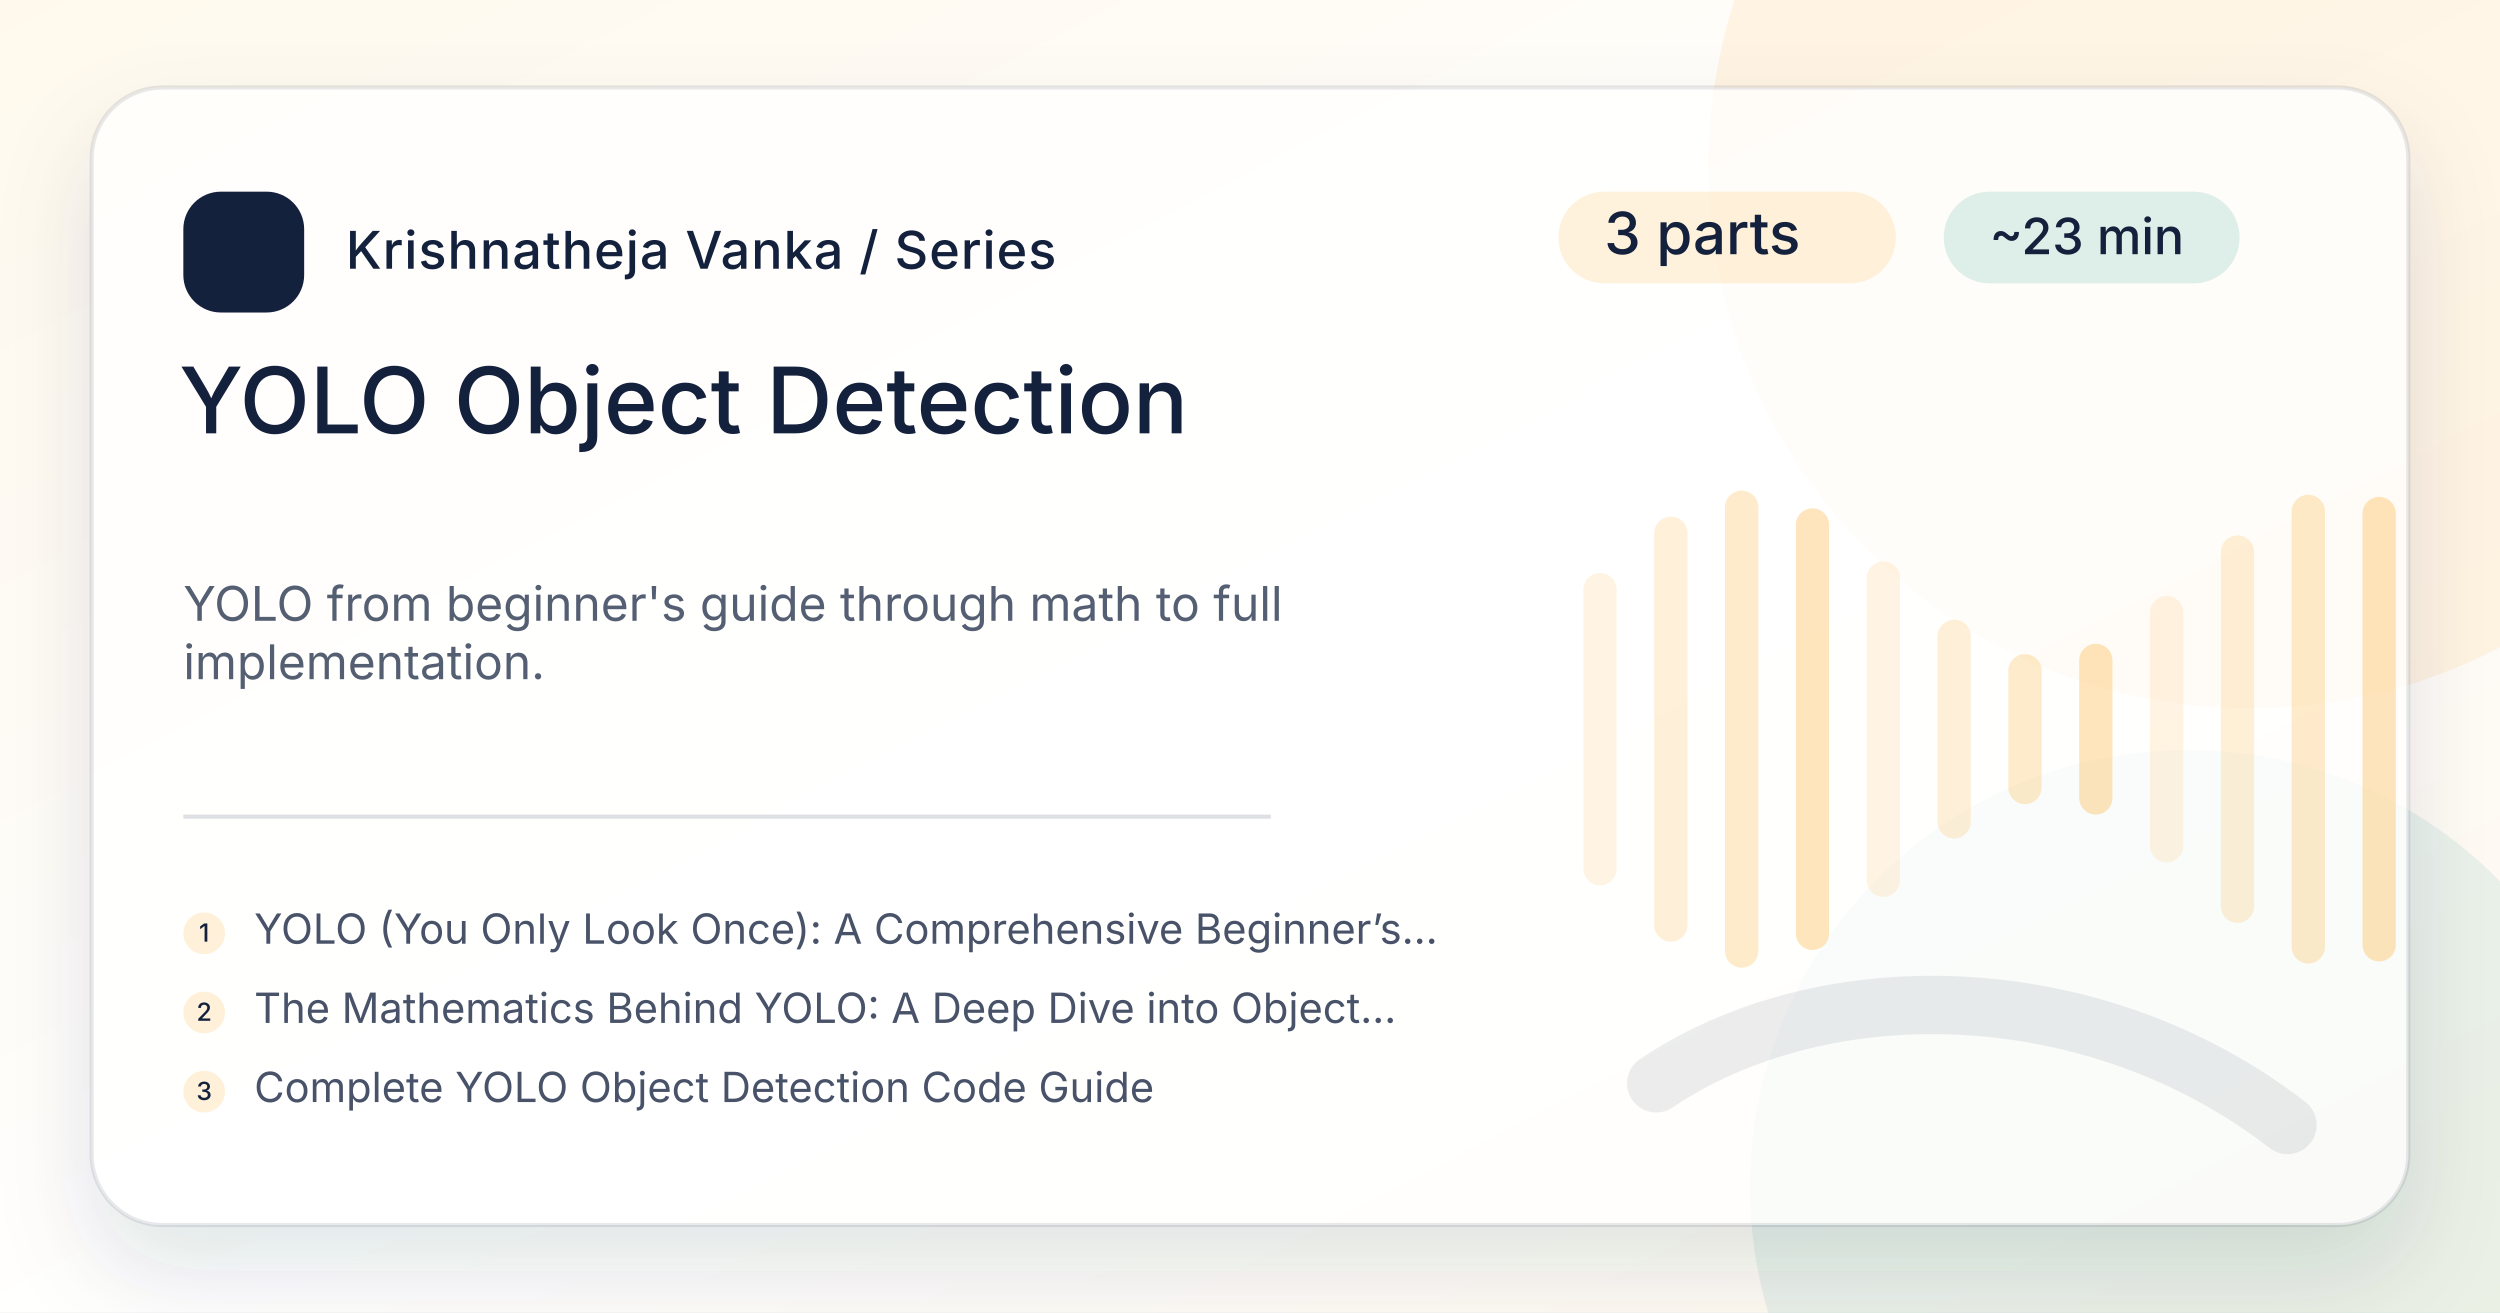
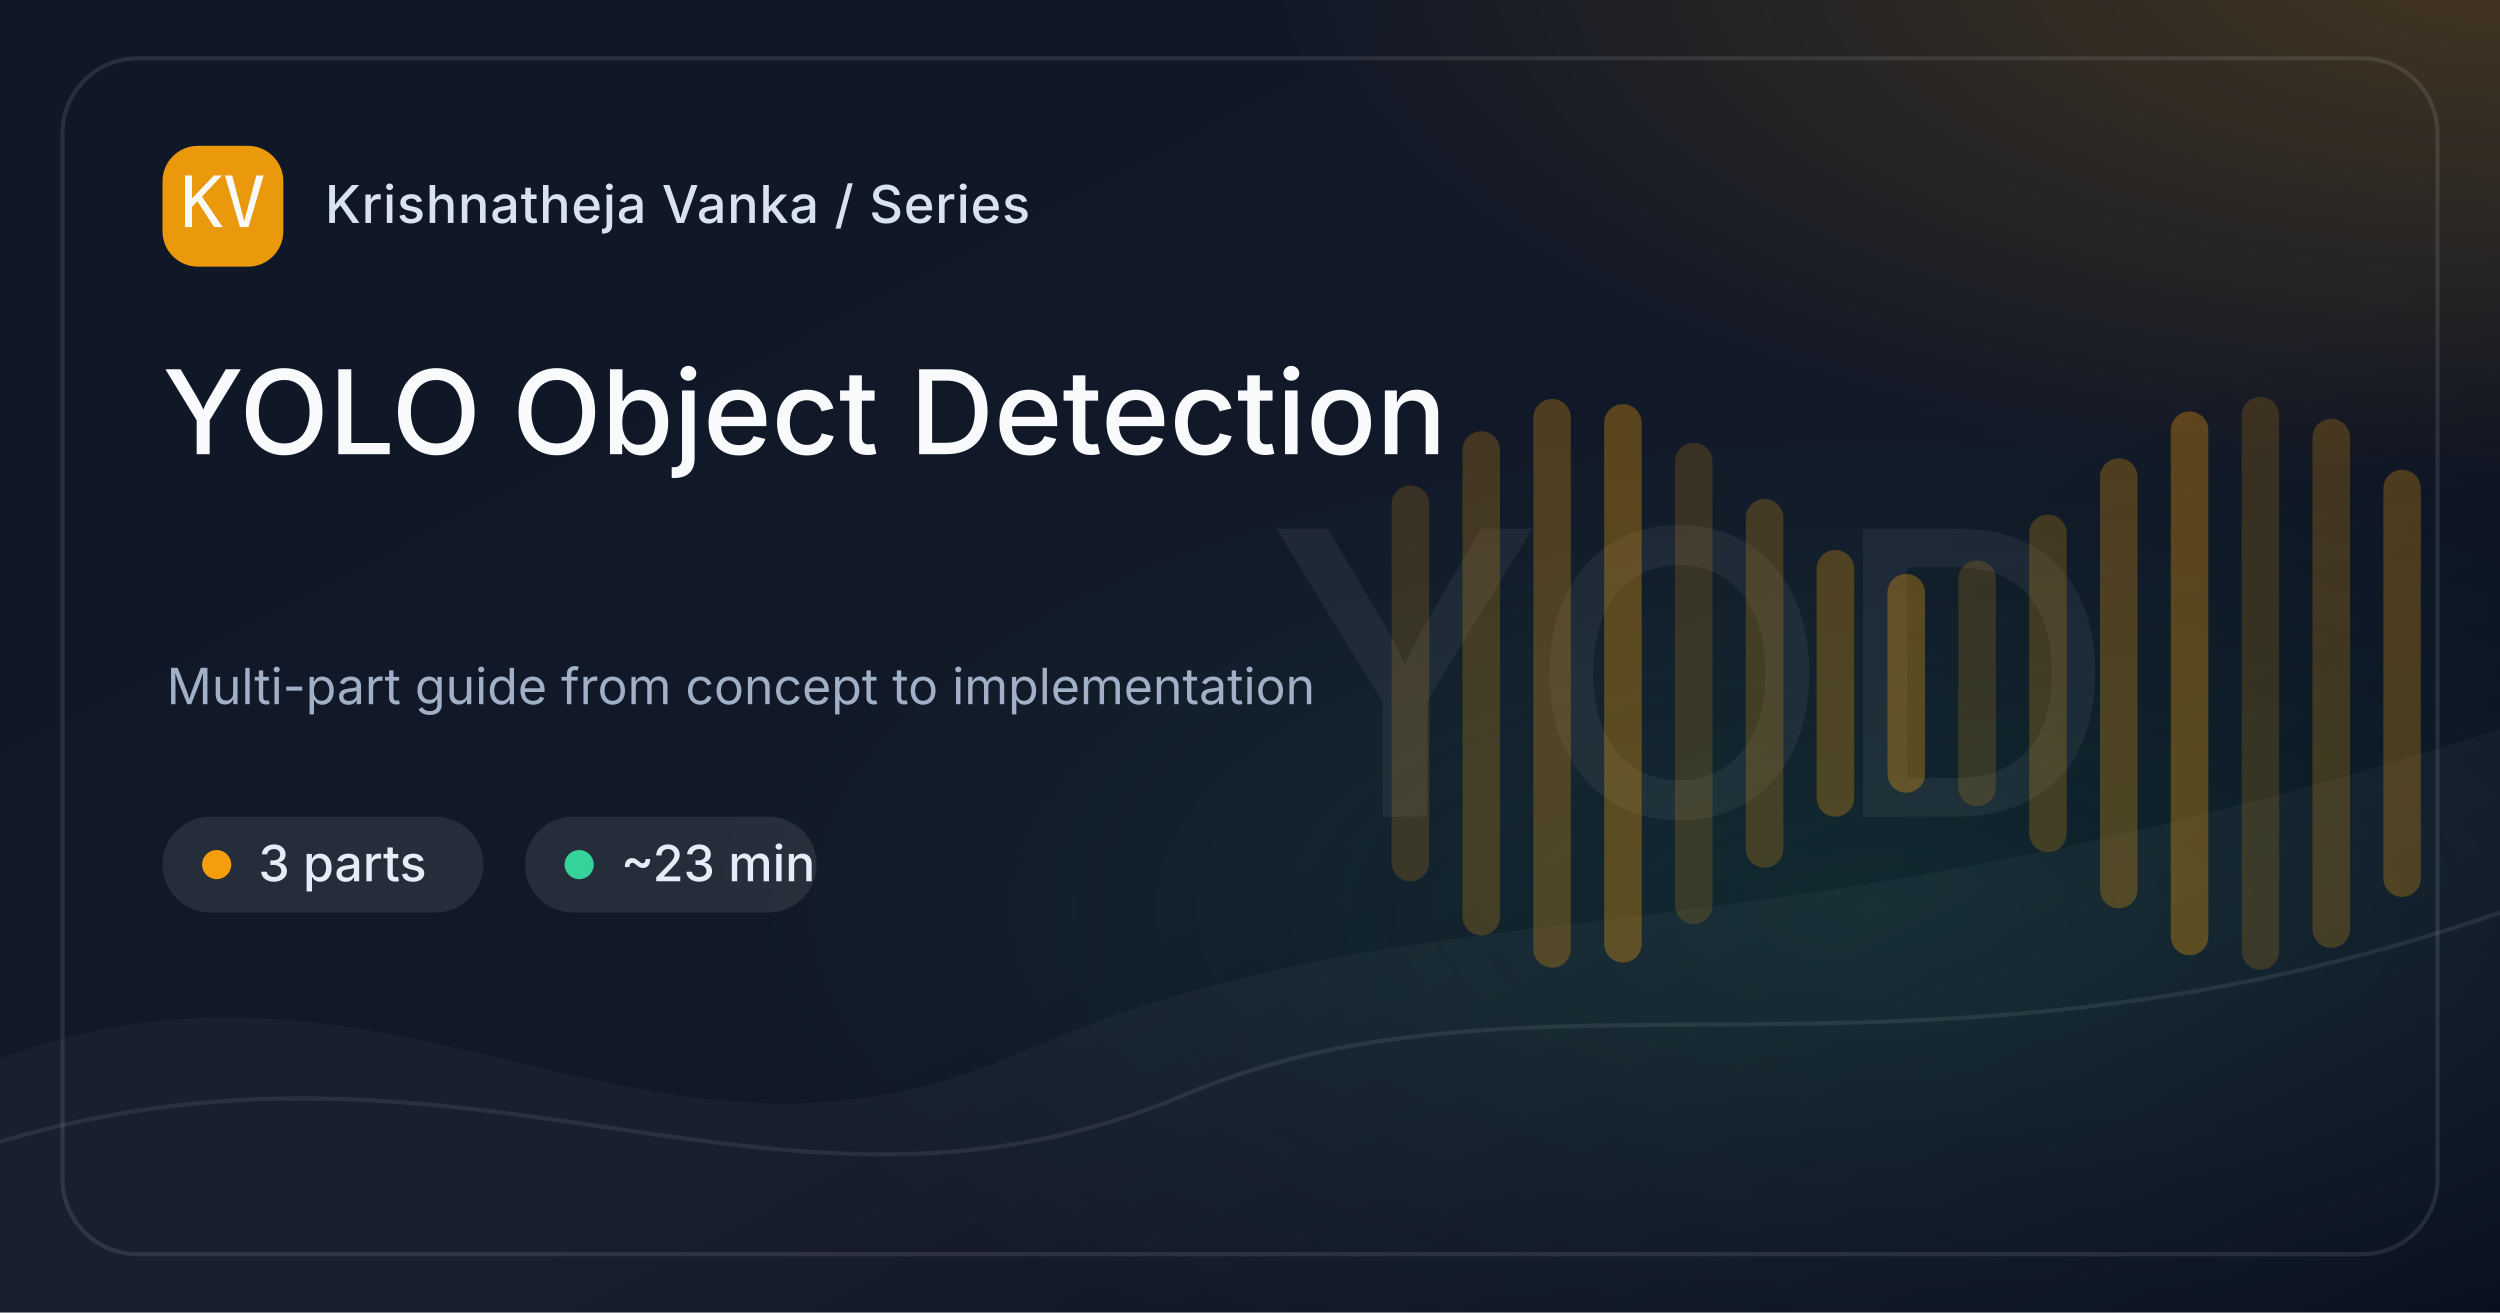
<svg xmlns="http://www.w3.org/2000/svg" width="1200" height="630" viewBox="0 0 1200 630">
  <defs>
    <linearGradient id="bg-yolo-object-detection" x1="0" y1="0" x2="1" y2="1">
-       <stop offset="0%" stop-color="#FFF9ED" />
-       <stop offset="54%" stop-color="#ffffff" />
-       <stop offset="100%" stop-color="#FFF9ED" />
+       <stop offset="0%" stop-color="#101828" />
+       <stop offset="58%" stop-color="#111827" />
+       <stop offset="100%" stop-color="#020617" />
    </linearGradient>
-     <filter id="shadow-yolo-object-detection" x="-20%" y="-20%" width="140%" height="140%">
-       <feDropShadow dx="0" dy="22" stdDeviation="22" flood-color="#14213D" flood-opacity=".16" />
-     </filter>
+     <radialGradient id="glow-a-yolo-object-detection" cx="50%" cy="50%" r="50%">
+       <stop offset="0%" stop-color="#F59E0B" stop-opacity=".65" />
+       <stop offset="100%" stop-color="#F59E0B" stop-opacity="0" />
+     </radialGradient>
+     <radialGradient id="glow-b-yolo-object-detection" cx="50%" cy="50%" r="50%">
+       <stop offset="0%" stop-color="#34D399" stop-opacity=".42" />
+       <stop offset="100%" stop-color="#34D399" stop-opacity="0" />
+     </radialGradient>
    <style>
-       .brand { font: 500 25px Inter, ui-sans-serif, system-ui, -apple-system, BlinkMacSystemFont, "Segoe UI", sans-serif; fill: #14213D; letter-spacing: .5px; }
-       .eyebrow { font: 500 28px Inter, ui-sans-serif, system-ui, sans-serif; fill: #14213D; }
-       .meta { font: 500 24px Inter, ui-sans-serif, system-ui, sans-serif; fill: #14213D; }
-       .title { font: 500 44px Inter, ui-sans-serif, system-ui, sans-serif; fill: #14213D; }
-       .desc { font: 400 23px Inter, ui-sans-serif, system-ui, sans-serif; fill: #14213D; opacity: .72; }
-       .post { font: 400 20px Inter, ui-sans-serif, system-ui, sans-serif; fill: #14213D; opacity: .78; }
-       .post-num { font: 500 12px Inter, ui-sans-serif, system-ui, sans-serif; fill: #14213D; }
-       .mono { font: 500 30px ui-monospace, SFMono-Regular, Menlo, Consolas, monospace; fill: #14213D; }
+       .brand { font: 500 25px Inter, ui-sans-serif, system-ui, -apple-system, BlinkMacSystemFont, "Segoe UI", sans-serif; fill: #D8E2F1; letter-spacing: .4px; }
+       .chip { font: 500 24px Inter, ui-sans-serif, system-ui, sans-serif; fill: #E5EDF8; }
+       .title { font: 500 56px Inter, ui-sans-serif, system-ui, sans-serif; fill: #F8FAFC; letter-spacing: 0; }
+       .caption { font: 400 24px Inter, ui-sans-serif, system-ui, sans-serif; fill: #9FB0C7; }
+       .mono { font: 500 34px ui-monospace, SFMono-Regular, Menlo, Consolas, monospace; fill: #F8FAFC; }
+       .mark { font: 500 190px Inter, ui-sans-serif, system-ui, sans-serif; fill: #F8FAFC; opacity: .055; letter-spacing: 0; }
    </style>
  </defs>
  <rect width="1200" height="630" fill="url(#bg-yolo-object-detection)" />
-   <circle cx="1080" cy="80" r="260" fill="#FCA311" opacity=".10" />
-   <circle cx="1050" cy="570" r="210" fill="#2A9D8F" opacity=".10" />
-   <rect x="44" y="42" width="1112" height="546" rx="34" fill="#ffffff" opacity=".76" filter="url(#shadow-yolo-object-detection)" />
-   <rect x="44" y="42" width="1112" height="546" rx="34" fill="none" stroke="#14213D" stroke-opacity=".10" stroke-width="2" />
-   <g transform="translate(88 92)">
-     <rect width="58" height="58" rx="18" fill="#14213D" />
-     <text x="29" y="39" text-anchor="middle" class="mono" fill="#fff">KV</text>
+   <rect x="0" y="0" width="1200" height="630" fill="url(#glow-a-yolo-object-detection)" opacity=".35" transform="translate(610 -280) scale(1.0 .82)" />
+   <rect x="0" y="0" width="1200" height="630" fill="url(#glow-b-yolo-object-detection)" opacity=".28" transform="translate(330 190) scale(.95 .78)" />
+   <path d="M0 508 C190 438, 310 584, 488 506 C690 418, 820 472, 1200 350 L1200 630 L0 630 Z" fill="#FFFFFF" opacity=".035" />
+   <path d="M0 548 C230 480, 375 608, 570 525 C735 455, 920 535, 1200 438" stroke="#FFFFFF" stroke-opacity=".08" stroke-width="2" fill="none" />
+   <text x="812" y="392" text-anchor="middle" class="mark">YOD</text>
+   <g opacity=".85">
+     <rect x="668" y="233.0" width="18" height="190" rx="9" fill="#F59E0B" opacity="0.20" />
+     <rect x="702" y="207.0" width="18" height="242" rx="9" fill="#F59E0B" opacity="0.26" />
+     <rect x="736" y="191.5" width="18" height="273" rx="9" fill="#F59E0B" opacity="0.32" />
+     <rect x="770" y="194.0" width="18" height="268" rx="9" fill="#F59E0B" opacity="0.38" />
+     <rect x="804" y="212.5" width="18" height="231" rx="9" fill="#F59E0B" opacity="0.20" />
+     <rect x="838" y="239.5" width="18" height="177" rx="9" fill="#F59E0B" opacity="0.26" />
+     <rect x="872" y="264.0" width="18" height="128" rx="9" fill="#F59E0B" opacity="0.32" />
+     <rect x="906" y="275.5" width="18" height="105" rx="9" fill="#F59E0B" opacity="0.38" />
+     <rect x="940" y="269.0" width="18" height="118" rx="9" fill="#F59E0B" opacity="0.20" />
+     <rect x="974" y="247.0" width="18" height="162" rx="9" fill="#F59E0B" opacity="0.26" />
+     <rect x="1008" y="220.0" width="18" height="216" rx="9" fill="#F59E0B" opacity="0.32" />
+     <rect x="1042" y="197.5" width="18" height="261" rx="9" fill="#F59E0B" opacity="0.38" />
+     <rect x="1076" y="190.5" width="18" height="275" rx="9" fill="#F59E0B" opacity="0.20" />
+     <rect x="1110" y="201.0" width="18" height="254" rx="9" fill="#F59E0B" opacity="0.26" />
+     <rect x="1144" y="225.5" width="18" height="205" rx="9" fill="#F59E0B" opacity="0.32" />
+   </g>
+   <rect x="30" y="28" width="1140" height="574" rx="36" fill="none" stroke="#FFFFFF" stroke-opacity=".10" stroke-width="2" />
+   <g transform="translate(78 70)">
+     <rect width="58" height="58" rx="17" fill="#F59E0B" opacity=".95" />
+     <text x="29" y="39" text-anchor="middle" class="mono">KV</text>
    <text x="78" y="37" class="brand">Krishnatheja Vanka / Series</text>
  </g>
-   <g transform="translate(748 92)">
-     <rect x="0" y="0" width="162" height="44" rx="22" fill="#FCA311" opacity=".14" />
-     <text x="22" y="30" class="eyebrow">3 parts</text>
-     <rect x="185" y="0" width="142" height="44" rx="22" fill="#2A9D8F" opacity=".16" />
-     <text x="207" y="30" class="meta">~23 min</text>
+   <g transform="translate(78 392)">
+     <rect x="0" y="0" width="154" height="46" rx="23" fill="#FFFFFF" opacity=".09" />
+     <circle cx="26" cy="23" r="7" fill="#F59E0B" />
+     <text x="46" y="31" class="chip">3 parts</text>
+     <rect x="174" y="0" width="140" height="46" rx="23" fill="#FFFFFF" opacity=".09" />
+     <circle cx="200" cy="23" r="7" fill="#34D399" />
+     <text x="220" y="31" class="chip">~23 min</text>
  </g>
-   <text x="86" y="208" class="title">YOLO Object Detection</text>
-   <text x="88" y="298" class="desc">YOLO from beginner's guide through math to full</text>
-   <text x="88" y="326" class="desc">implementation.</text>
-   <line x1="88" y1="392" x2="610" y2="392" stroke="#14213D" stroke-opacity=".14" stroke-width="2" />
-   <g transform="translate(88 438)">
-     <circle cx="10" cy="10" r="10" fill="#FCA311" opacity=".16" />
-     <text x="10" y="14" text-anchor="middle" class="post-num">1</text>
-     <text x="34" y="15" class="post">YOLO (You Only Look Once): A Comprehensive Beginner’s...</text>
-   </g>
-   <g transform="translate(88 476)">
-     <circle cx="10" cy="10" r="10" fill="#FCA311" opacity=".16" />
-     <text x="10" y="14" text-anchor="middle" class="post-num">2</text>
-     <text x="34" y="15" class="post">The Mathematics Behind YOLO: A Deep Dive into Object...</text>
-   </g>
-   <g transform="translate(88 514)">
-     <circle cx="10" cy="10" r="10" fill="#FCA311" opacity=".16" />
-     <text x="10" y="14" text-anchor="middle" class="post-num">3</text>
-     <text x="34" y="15" class="post">Complete YOLO Object Detection Code Guide</text>
-   </g>
-   <g opacity=".95">
-     <rect x="760" y="275.0" width="16" height="150" rx="8" fill="#FCA311" opacity="0.12" />
-     <rect x="794" y="248.0" width="16" height="204" rx="8" fill="#FCA311" opacity="0.17" />
-     <rect x="828" y="235.5" width="16" height="229" rx="8" fill="#FCA311" opacity="0.23" />
-     <rect x="862" y="244.0" width="16" height="212" rx="8" fill="#FCA311" opacity="0.29" />
-     <rect x="896" y="269.5" width="16" height="161" rx="8" fill="#FCA311" opacity="0.12" />
-     <rect x="930" y="297.5" width="16" height="105" rx="8" fill="#FCA311" opacity="0.17" />
-     <rect x="964" y="314.0" width="16" height="72" rx="8" fill="#FCA311" opacity="0.23" />
-     <rect x="998" y="309.0" width="16" height="82" rx="8" fill="#FCA311" opacity="0.29" />
-     <rect x="1032" y="286.0" width="16" height="128" rx="8" fill="#FCA311" opacity="0.12" />
-     <rect x="1066" y="257.0" width="16" height="186" rx="8" fill="#FCA311" opacity="0.17" />
-     <rect x="1100" y="237.5" width="16" height="225" rx="8" fill="#FCA311" opacity="0.23" />
-     <rect x="1134" y="238.5" width="16" height="223" rx="8" fill="#FCA311" opacity="0.29" />
-   </g>
-   <path d="M795 520 C875 466, 1005 468, 1098 540" stroke="#14213D" stroke-opacity=".08" stroke-width="28" stroke-linecap="round" fill="none" />
+   <text x="78" y="218" class="title">YOLO Object Detection</text>
+   <text x="80" y="338" class="caption">Multi-part guide from concept to implementation</text>
</svg>
